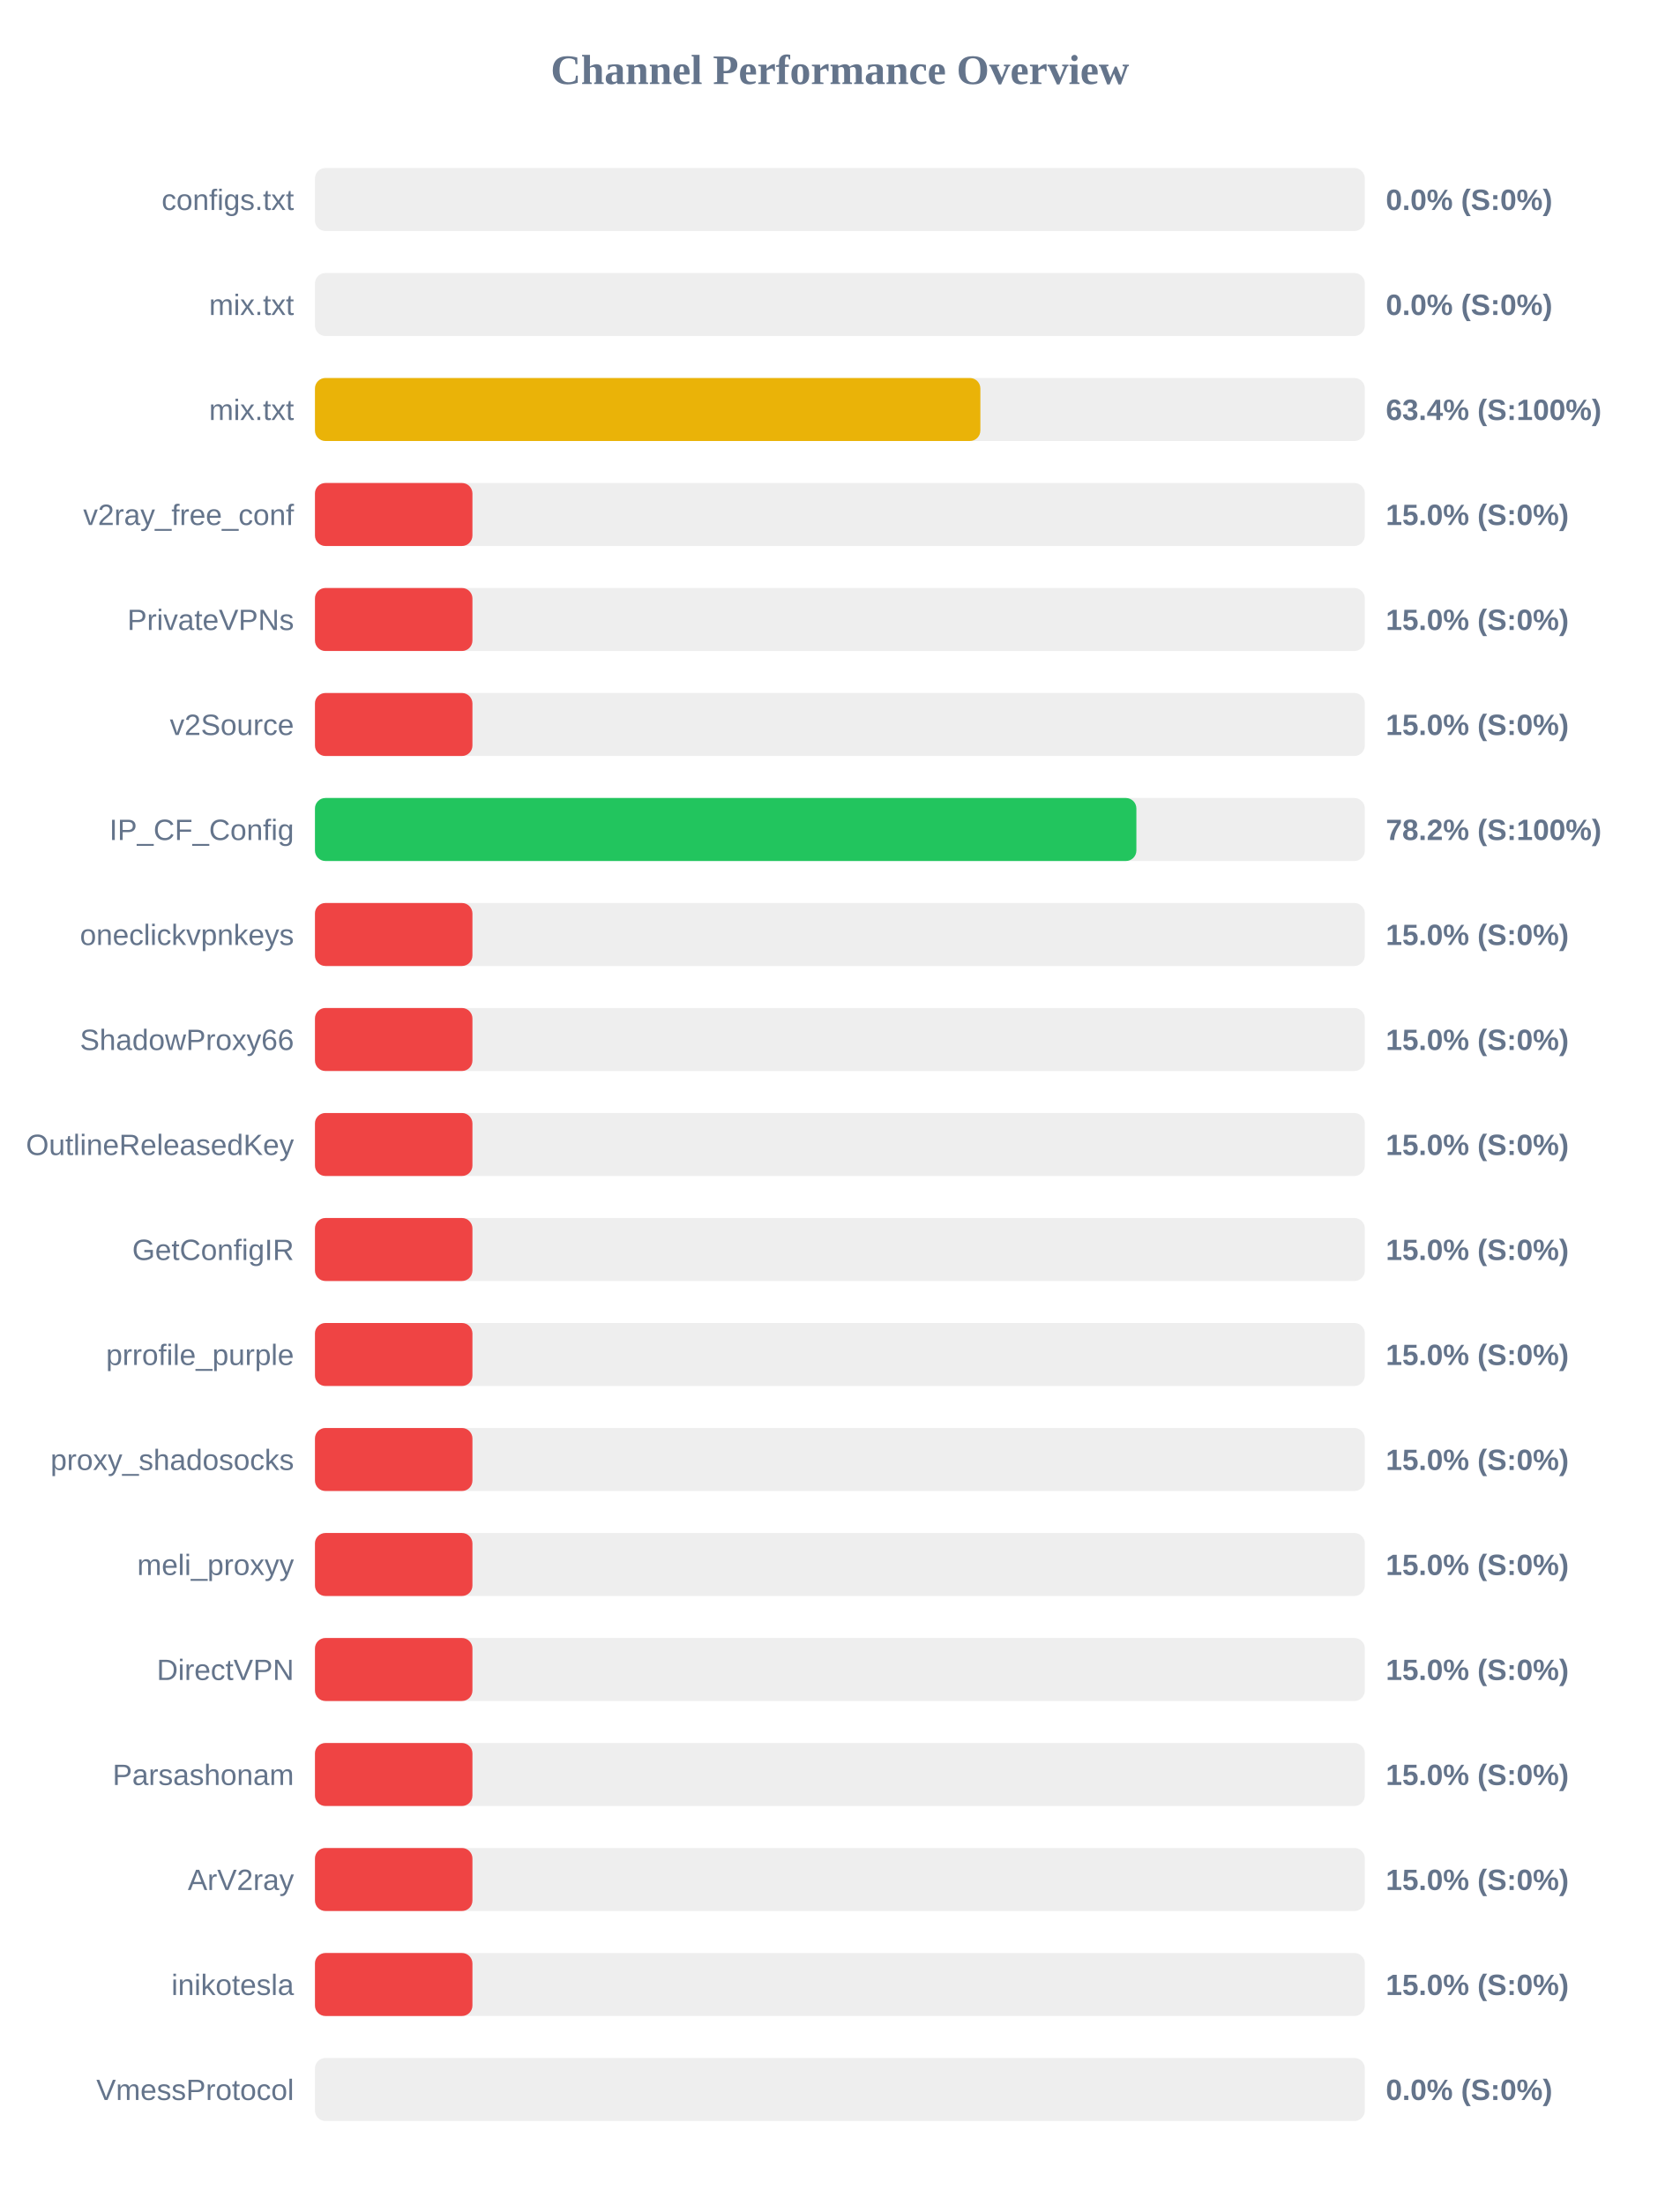
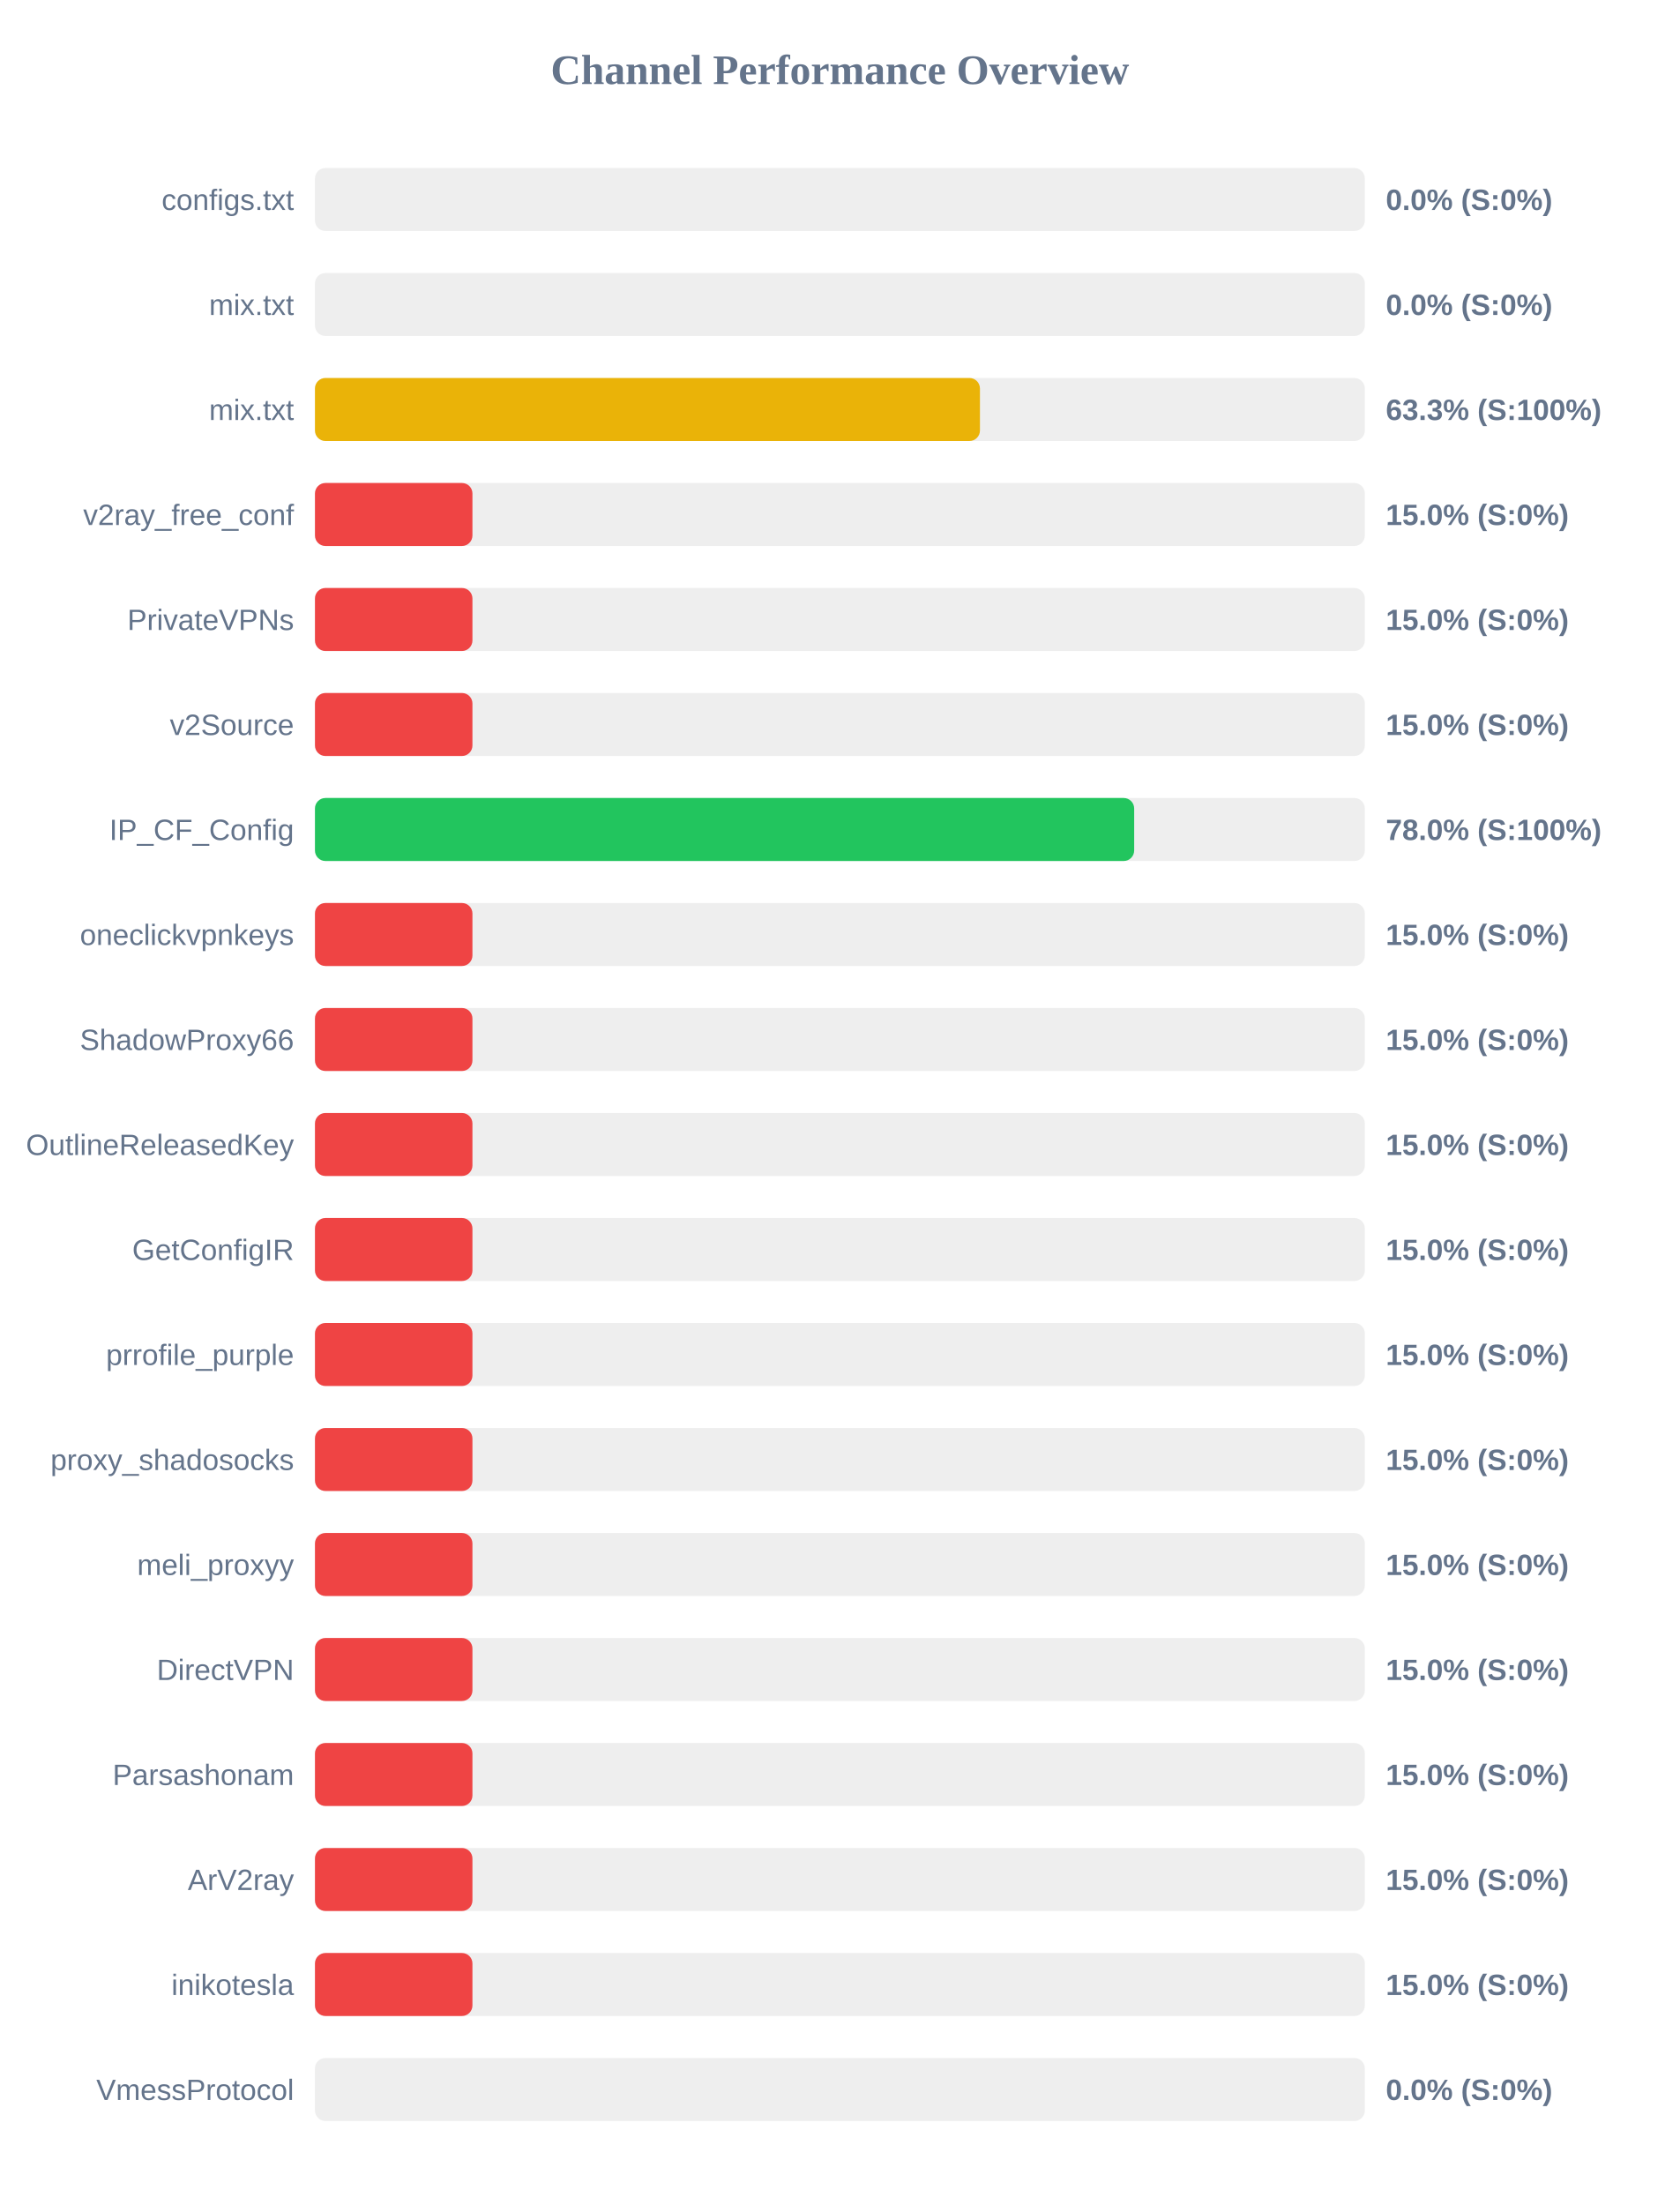
<svg xmlns="http://www.w3.org/2000/svg" width="800" height="1050" version="1.1">
  <style>
        .row { font: 14px Arial; fill: #64748b; }
        .score { font: bold 14px Arial; fill: #64748b; }
    </style>
  <text x="400" y="40" text-anchor="middle" font-size="20px" font-weight="bold" fill="#64748b">Channel Performance Overview</text>
  <rect x="150" y="80" width="500" height="30" fill="#eee" rx="5" />
  <rect x="150" y="80" width="0.0" height="30" fill="#ef4444" rx="5" />
  <text x="140" y="100" text-anchor="end" class="row">configs.txt</text>
  <text x="660" y="100" text-anchor="start" class="score">0.0% (S:0%)</text>
  <rect x="150" y="130" width="500" height="30" fill="#eee" rx="5" />
  <rect x="150" y="130" width="0.0" height="30" fill="#ef4444" rx="5" />
  <text x="140" y="150" text-anchor="end" class="row">mix.txt</text>
  <text x="660" y="150" text-anchor="start" class="score">0.0% (S:0%)</text>
  <rect x="150" y="180" width="500" height="30" fill="#eee" rx="5" />
-   <rect x="150" y="180" width="316.9" height="30" fill="#eab308" rx="5" />
+   <rect x="150" y="180" width="316.7" height="30" fill="#eab308" rx="5" />
  <text x="140" y="200" text-anchor="end" class="row">mix.txt</text>
-   <text x="660" y="200" text-anchor="start" class="score">63.4% (S:100%)</text>
+   <text x="660" y="200" text-anchor="start" class="score">63.3% (S:100%)</text>
  <rect x="150" y="230" width="500" height="30" fill="#eee" rx="5" />
  <rect x="150" y="230" width="75.0" height="30" fill="#ef4444" rx="5" />
  <text x="140" y="250" text-anchor="end" class="row">v2ray_free_conf</text>
  <text x="660" y="250" text-anchor="start" class="score">15.0% (S:0%)</text>
  <rect x="150" y="280" width="500" height="30" fill="#eee" rx="5" />
  <rect x="150" y="280" width="75.0" height="30" fill="#ef4444" rx="5" />
  <text x="140" y="300" text-anchor="end" class="row">PrivateVPNs</text>
  <text x="660" y="300" text-anchor="start" class="score">15.0% (S:0%)</text>
  <rect x="150" y="330" width="500" height="30" fill="#eee" rx="5" />
  <rect x="150" y="330" width="75.0" height="30" fill="#ef4444" rx="5" />
  <text x="140" y="350" text-anchor="end" class="row">v2Source</text>
  <text x="660" y="350" text-anchor="start" class="score">15.0% (S:0%)</text>
  <rect x="150" y="380" width="500" height="30" fill="#eee" rx="5" />
-   <rect x="150" y="380" width="391.2" height="30" fill="#22c55e" rx="5" />
+   <rect x="150" y="380" width="390.15" height="30" fill="#22c55e" rx="5" />
  <text x="140" y="400" text-anchor="end" class="row">IP_CF_Config</text>
-   <text x="660" y="400" text-anchor="start" class="score">78.2% (S:100%)</text>
+   <text x="660" y="400" text-anchor="start" class="score">78.0% (S:100%)</text>
  <rect x="150" y="430" width="500" height="30" fill="#eee" rx="5" />
  <rect x="150" y="430" width="75.0" height="30" fill="#ef4444" rx="5" />
  <text x="140" y="450" text-anchor="end" class="row">oneclickvpnkeys</text>
  <text x="660" y="450" text-anchor="start" class="score">15.0% (S:0%)</text>
  <rect x="150" y="480" width="500" height="30" fill="#eee" rx="5" />
  <rect x="150" y="480" width="75.0" height="30" fill="#ef4444" rx="5" />
  <text x="140" y="500" text-anchor="end" class="row">ShadowProxy66</text>
  <text x="660" y="500" text-anchor="start" class="score">15.0% (S:0%)</text>
  <rect x="150" y="530" width="500" height="30" fill="#eee" rx="5" />
  <rect x="150" y="530" width="75.0" height="30" fill="#ef4444" rx="5" />
  <text x="140" y="550" text-anchor="end" class="row">OutlineReleasedKey</text>
  <text x="660" y="550" text-anchor="start" class="score">15.0% (S:0%)</text>
  <rect x="150" y="580" width="500" height="30" fill="#eee" rx="5" />
  <rect x="150" y="580" width="75.0" height="30" fill="#ef4444" rx="5" />
  <text x="140" y="600" text-anchor="end" class="row">GetConfigIR</text>
  <text x="660" y="600" text-anchor="start" class="score">15.0% (S:0%)</text>
  <rect x="150" y="630" width="500" height="30" fill="#eee" rx="5" />
  <rect x="150" y="630" width="75.0" height="30" fill="#ef4444" rx="5" />
  <text x="140" y="650" text-anchor="end" class="row">prrofile_purple</text>
  <text x="660" y="650" text-anchor="start" class="score">15.0% (S:0%)</text>
  <rect x="150" y="680" width="500" height="30" fill="#eee" rx="5" />
  <rect x="150" y="680" width="75.0" height="30" fill="#ef4444" rx="5" />
  <text x="140" y="700" text-anchor="end" class="row">proxy_shadosocks</text>
  <text x="660" y="700" text-anchor="start" class="score">15.0% (S:0%)</text>
  <rect x="150" y="730" width="500" height="30" fill="#eee" rx="5" />
  <rect x="150" y="730" width="75.0" height="30" fill="#ef4444" rx="5" />
  <text x="140" y="750" text-anchor="end" class="row">meli_proxyy</text>
  <text x="660" y="750" text-anchor="start" class="score">15.0% (S:0%)</text>
  <rect x="150" y="780" width="500" height="30" fill="#eee" rx="5" />
  <rect x="150" y="780" width="75.0" height="30" fill="#ef4444" rx="5" />
  <text x="140" y="800" text-anchor="end" class="row">DirectVPN</text>
  <text x="660" y="800" text-anchor="start" class="score">15.0% (S:0%)</text>
  <rect x="150" y="830" width="500" height="30" fill="#eee" rx="5" />
  <rect x="150" y="830" width="75.0" height="30" fill="#ef4444" rx="5" />
  <text x="140" y="850" text-anchor="end" class="row">Parsashonam</text>
  <text x="660" y="850" text-anchor="start" class="score">15.0% (S:0%)</text>
  <rect x="150" y="880" width="500" height="30" fill="#eee" rx="5" />
  <rect x="150" y="880" width="75.0" height="30" fill="#ef4444" rx="5" />
  <text x="140" y="900" text-anchor="end" class="row">ArV2ray</text>
  <text x="660" y="900" text-anchor="start" class="score">15.0% (S:0%)</text>
  <rect x="150" y="930" width="500" height="30" fill="#eee" rx="5" />
  <rect x="150" y="930" width="75.0" height="30" fill="#ef4444" rx="5" />
  <text x="140" y="950" text-anchor="end" class="row">inikotesla</text>
  <text x="660" y="950" text-anchor="start" class="score">15.0% (S:0%)</text>
  <rect x="150" y="980" width="500" height="30" fill="#eee" rx="5" />
  <rect x="150" y="980" width="0.0" height="30" fill="#ef4444" rx="5" />
  <text x="140" y="1000" text-anchor="end" class="row">VmessProtocol</text>
  <text x="660" y="1000" text-anchor="start" class="score">0.0% (S:0%)</text>
</svg>
